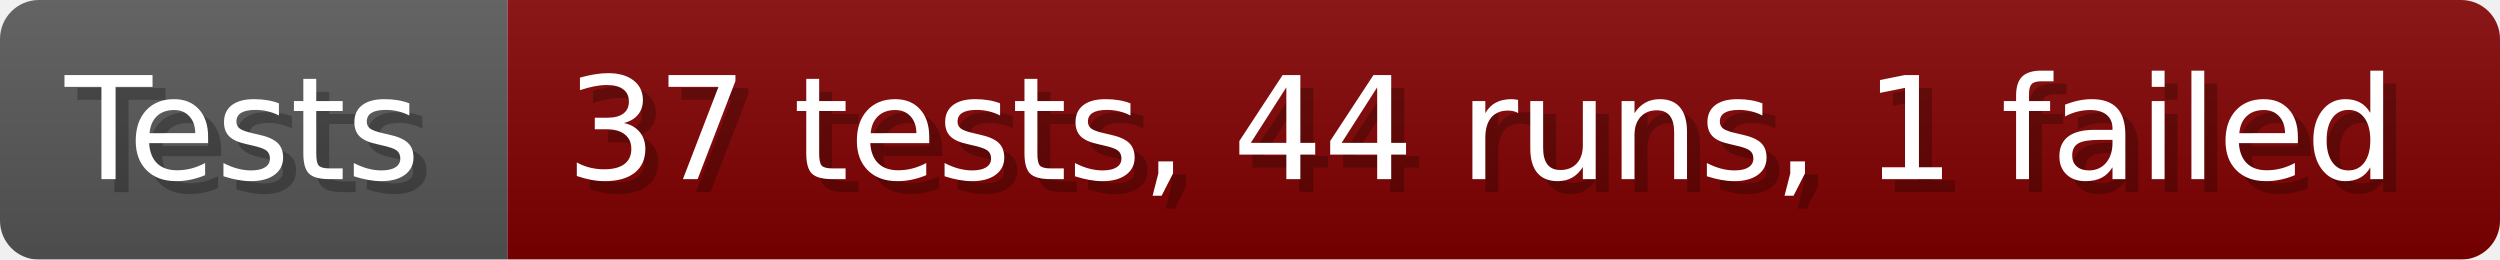
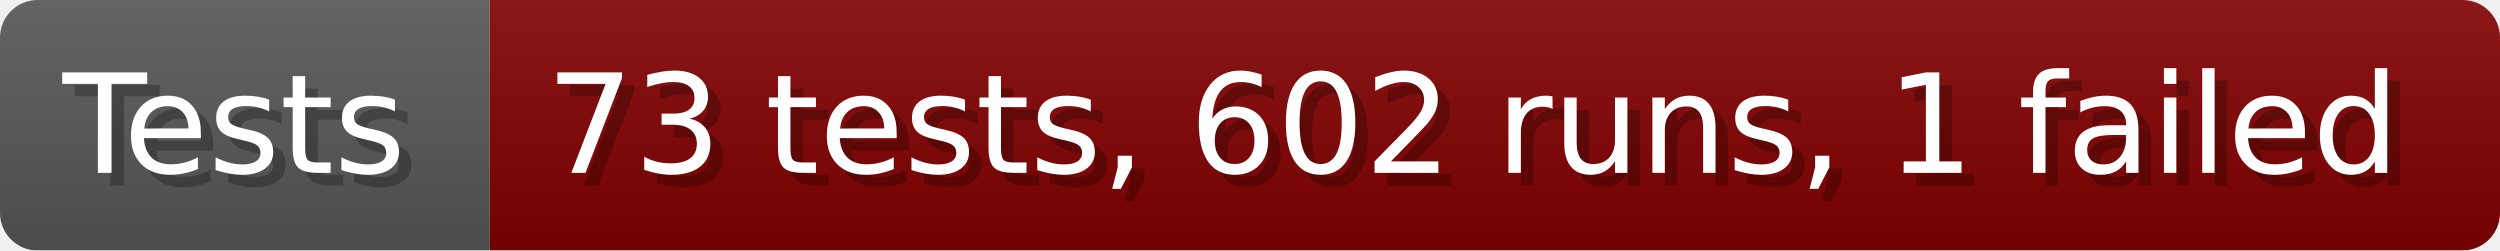
- <svg xmlns="http://www.w3.org/2000/svg" width="192.6" height="20" viewBox="0 0 1926 200" role="img" aria-label="Tests: 37 tests, 44 runs, 1 failed">
+ <svg xmlns="http://www.w3.org/2000/svg" width="199.6" height="20" viewBox="0 0 1996 200" role="img" aria-label="Tests: 73 tests, 602 runs, 1 failed">
  <linearGradient id="a" x2="0" y2="100%">
    <stop offset="0" stop-opacity=".1" stop-color="#EEE" />
    <stop offset="1" stop-opacity=".1" />
  </linearGradient>
  <mask id="m">
-     <rect width="1926" height="200" rx="30" fill="#FFF" />
+     <rect width="1996" height="200" rx="30" fill="#FFF" />
  </mask>
  <g mask="url(#m)">
    <rect width="391" height="200" fill="#555" />
-     <rect width="1535" height="200" fill="#800000" x="391" />
-     <rect width="1926" height="200" fill="url(#a)" />
+     <rect width="1605" height="200" fill="#800000" x="391" />
+     <rect width="1996" height="200" fill="url(#a)" />
  </g>
  <g aria-hidden="true" fill="#fff" text-anchor="start" font-family="Verdana,DejaVu Sans,sans-serif" font-size="110">
    <text x="60" y="148" textLength="291" fill="#000" opacity="0.25">Tests</text>
    <text x="50" y="138" textLength="291">Tests</text>
-     <text x="446" y="148" textLength="1435" fill="#000" opacity="0.25">37 tests, 44 runs, 1 failed</text>
-     <text x="436" y="138" textLength="1435">37 tests, 44 runs, 1 failed</text>
+     <text x="446" y="148" textLength="1505" fill="#000" opacity="0.25">73 tests, 602 runs, 1 failed</text>
+     <text x="436" y="138" textLength="1505">73 tests, 602 runs, 1 failed</text>
  </g>
</svg>
